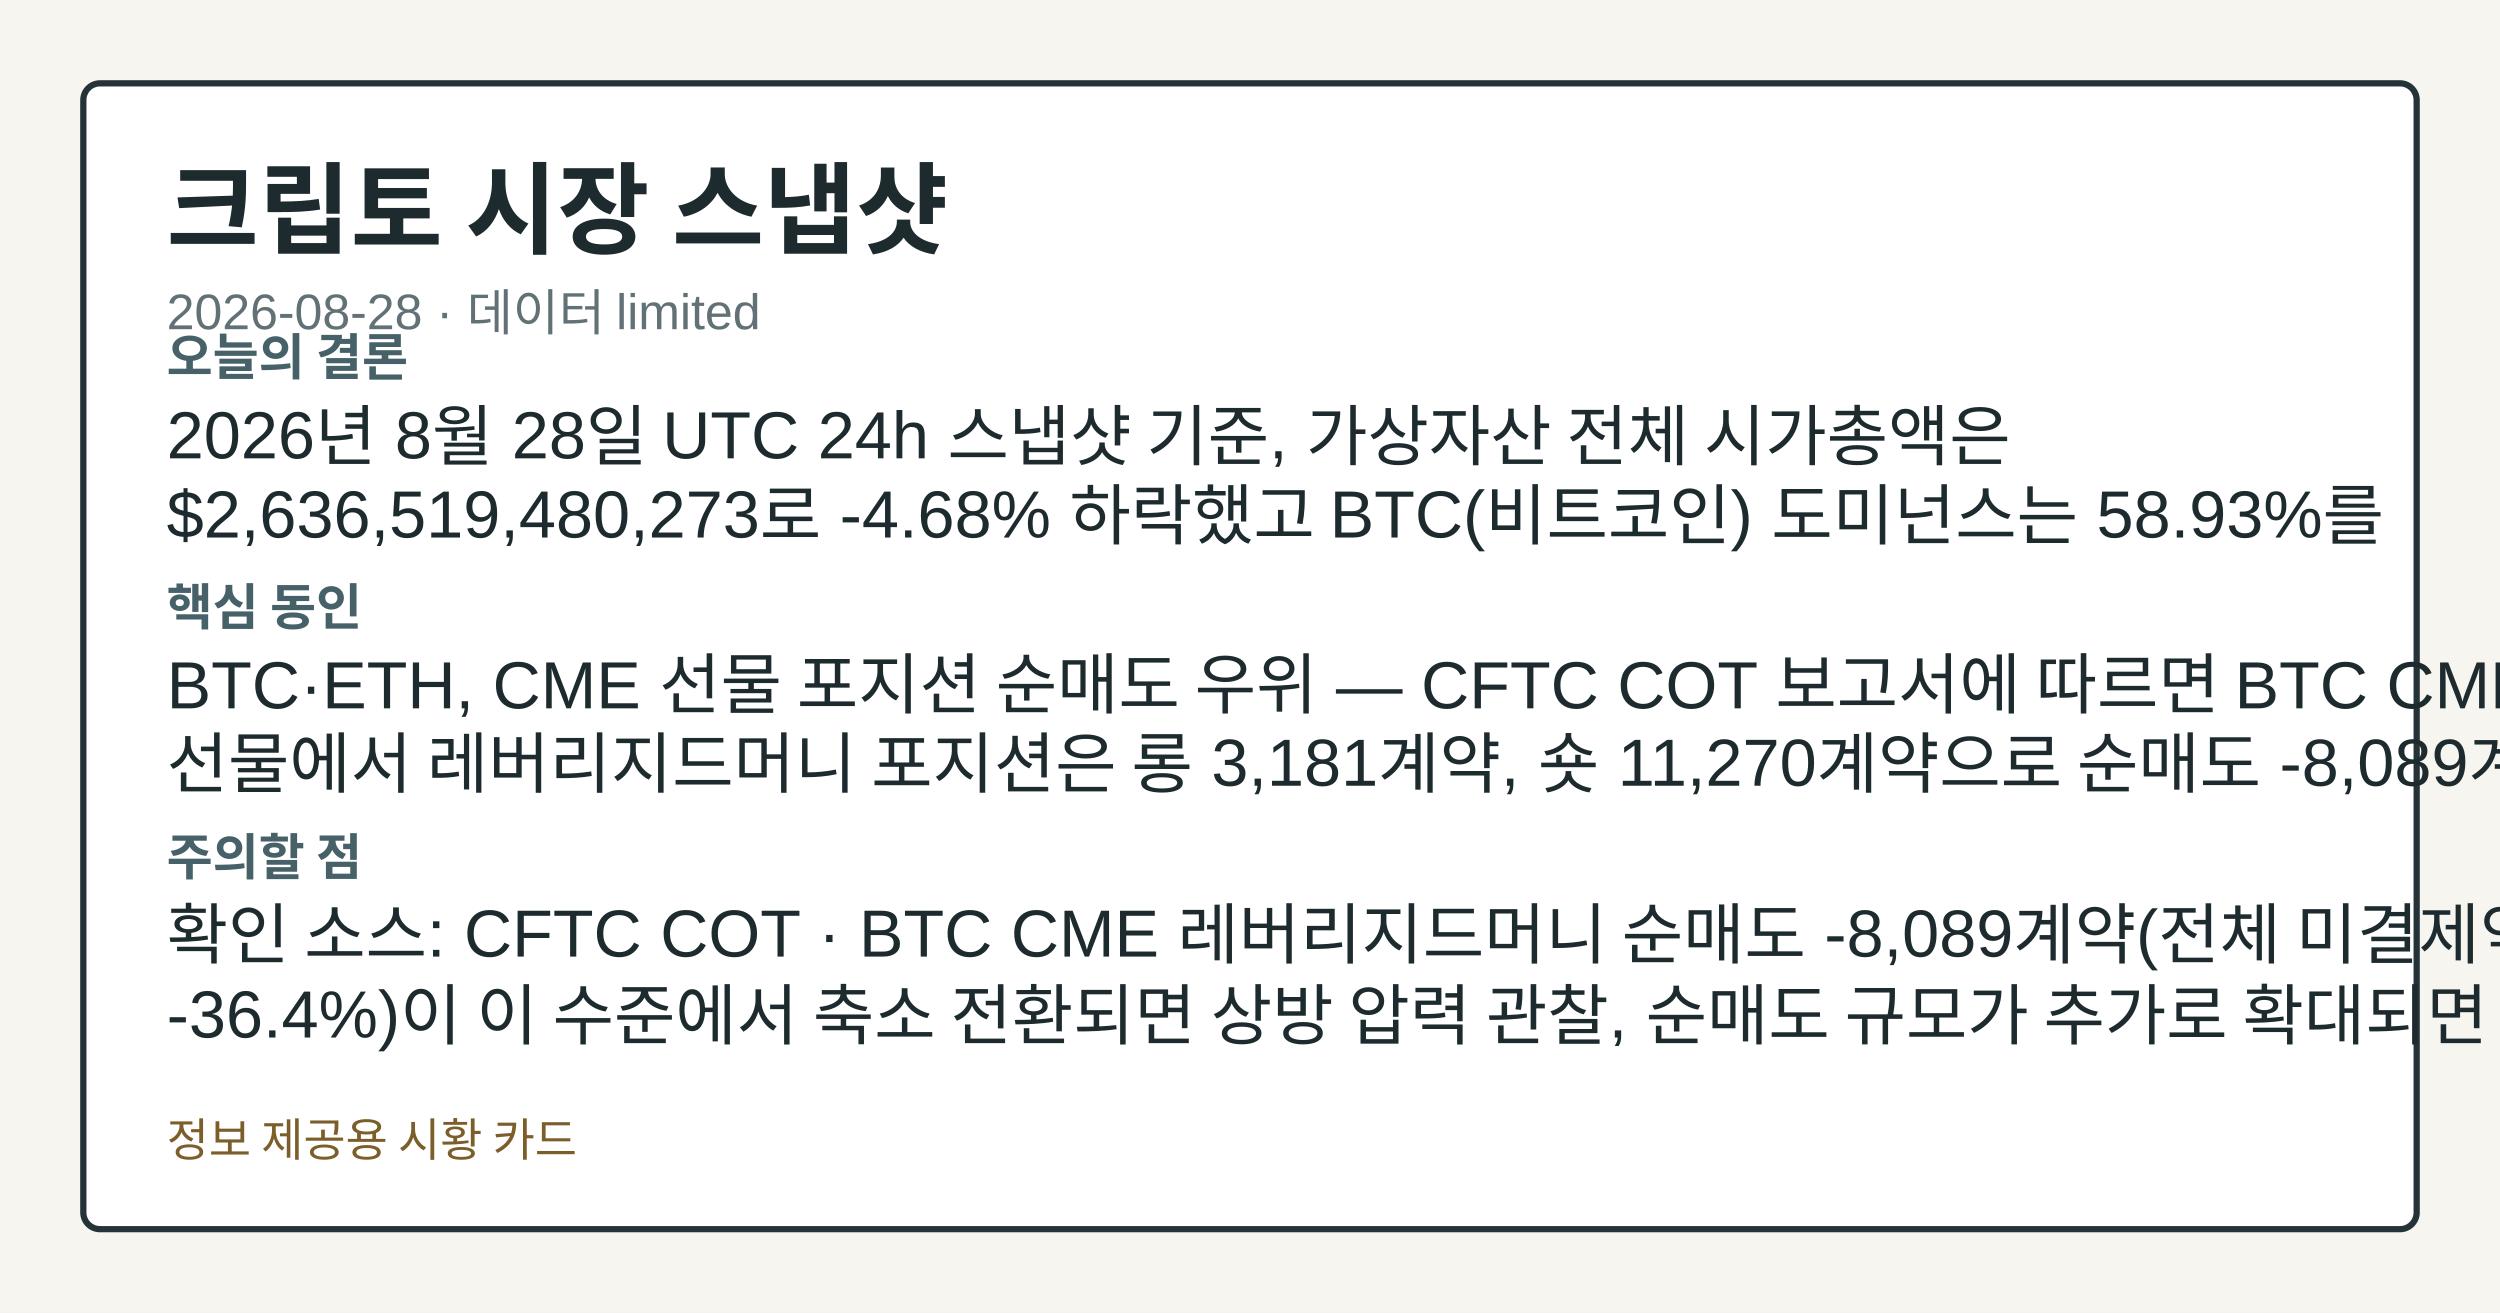
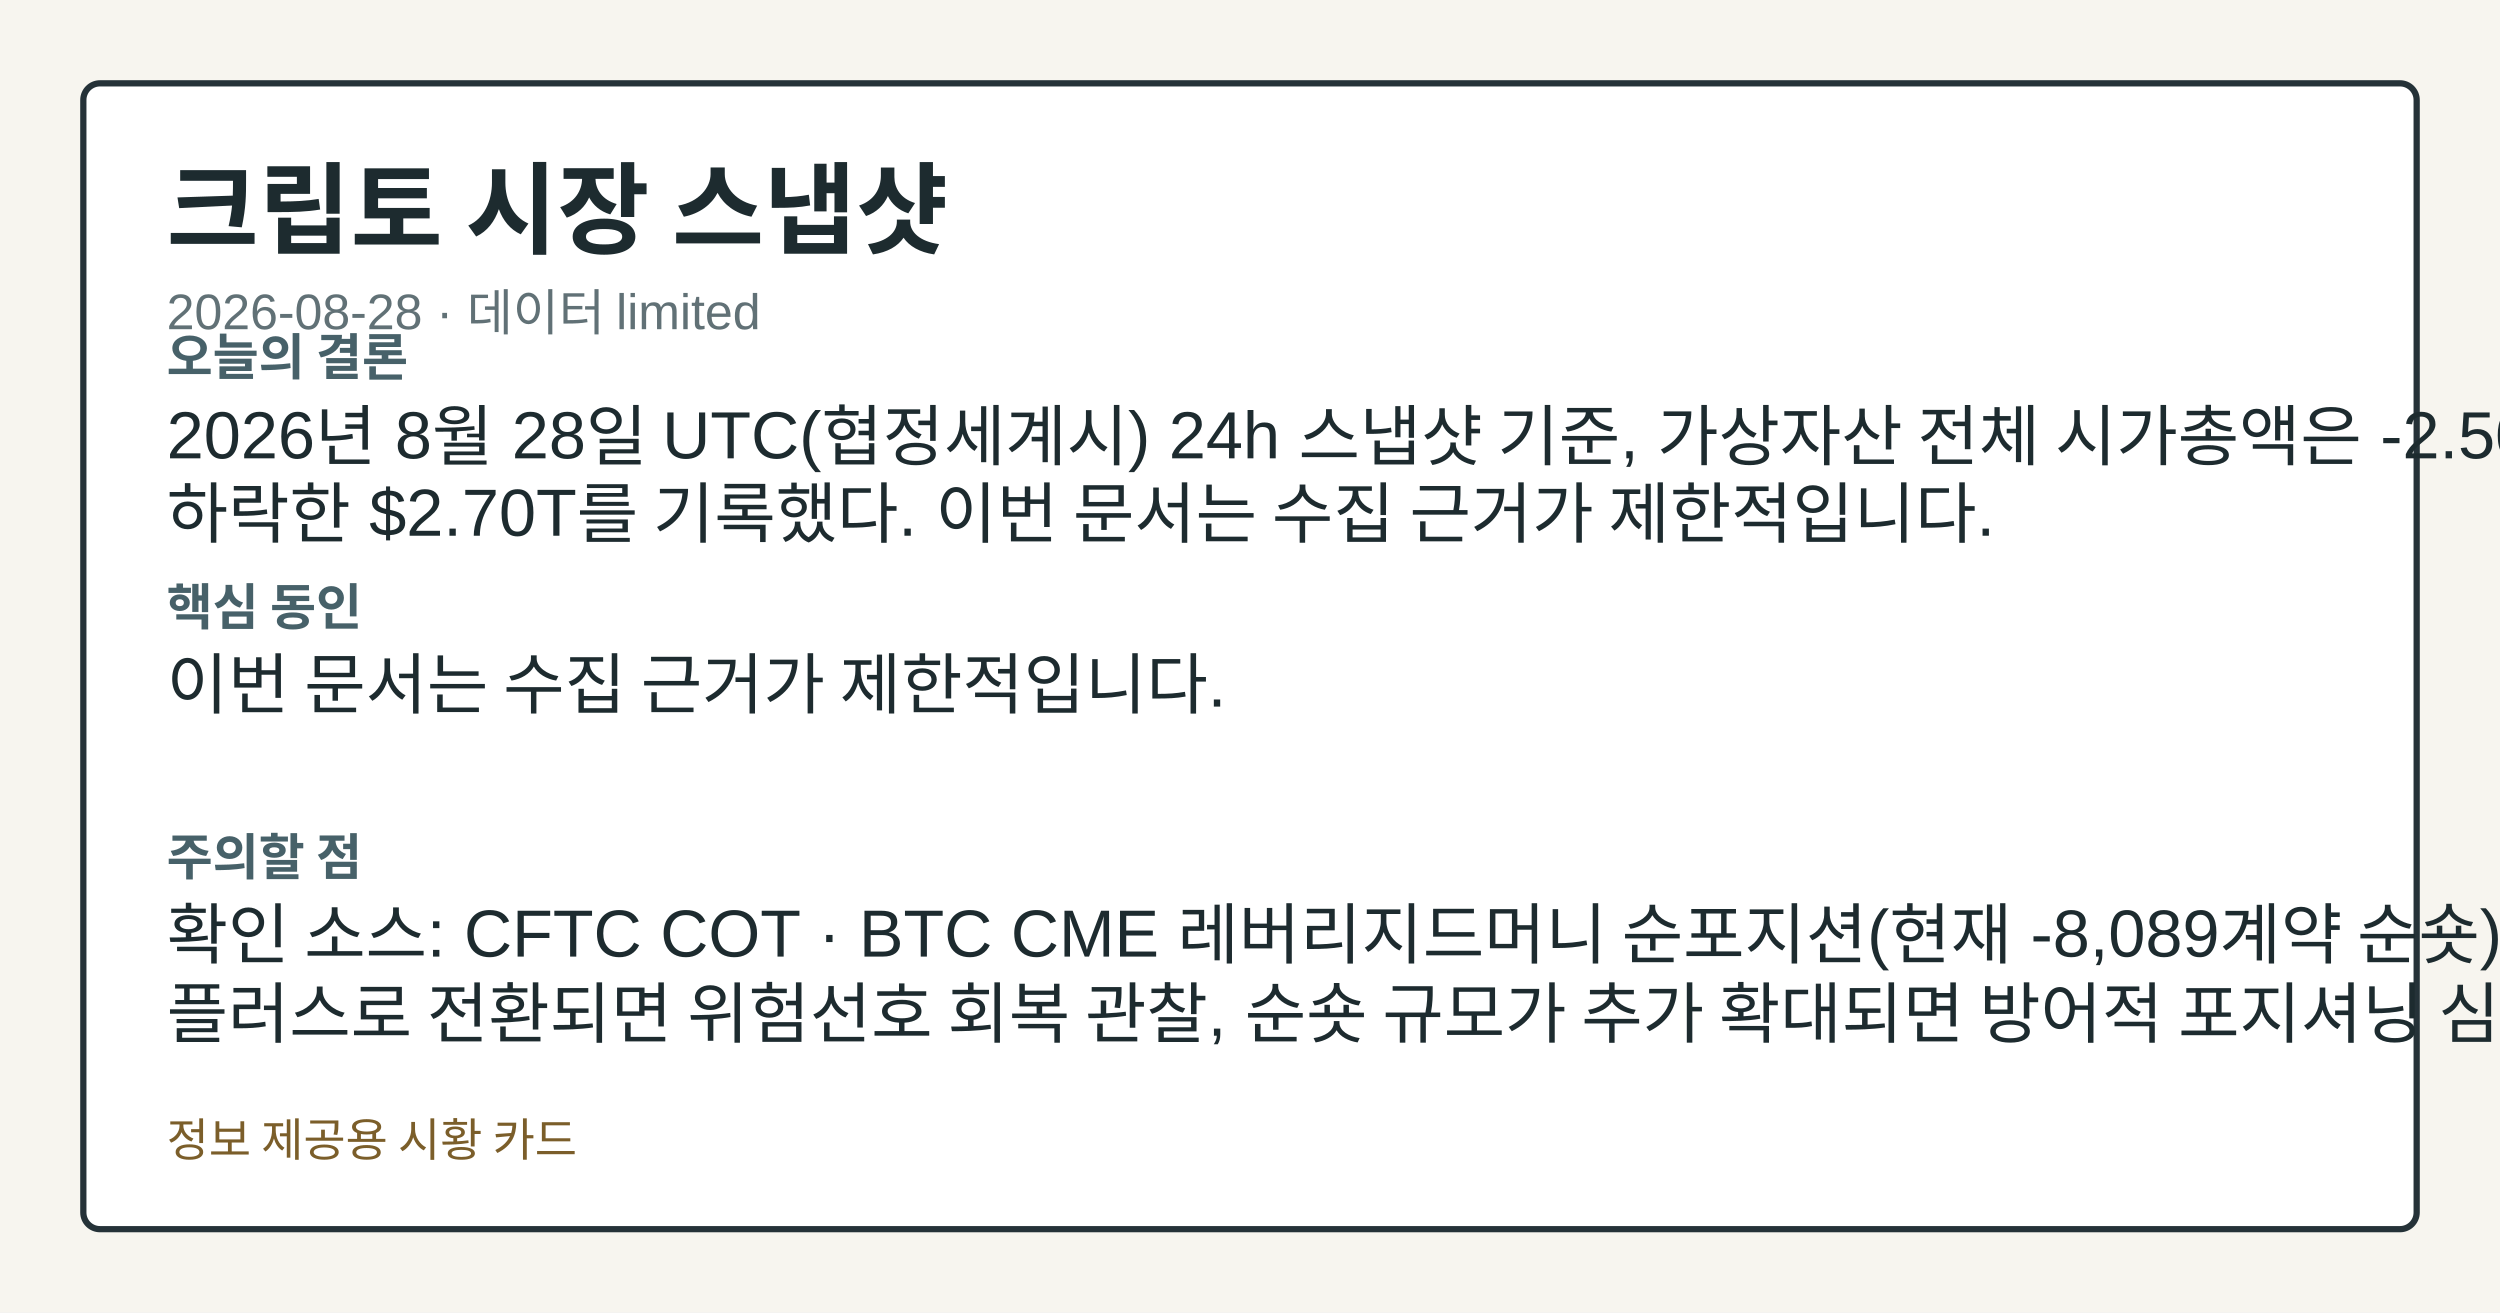
<svg xmlns="http://www.w3.org/2000/svg" width="1200" height="630" viewBox="0 0 1200 630" role="img" aria-label="크립토 시장 스냅샷">
  <style>.card-bg{fill:#f7f5ef;}.card-frame{fill:#ffffff;stroke:#253238;}.card-title{fill:#1d2b2f;}.card-subtitle{fill:#617176;}.card-label{fill:#476169;}.card-emphasis{fill:#14555f;}.card-text{fill:#1d2b2f;}.card-disclaimer{fill:#7b5e2a;}</style>
  <rect class="card-bg" width="1200" height="630" />
  <rect class="card-frame" x="40" y="40" width="1120" height="550" rx="8" stroke-width="3" />
  <text class="card-title" x="80" y="118" font-family="&quot;Noto Sans KR&quot;, Arial, sans-serif" font-size="48" font-weight="700">크립토 시장 스냅샷</text>
  <text class="card-subtitle" x="80" y="158" font-family="&quot;Noto Sans KR&quot;, Arial, sans-serif" font-size="24">2026-08-28 · 데이터 limited</text>
  <text class="card-label" x="80" y="180" font-family="&quot;Noto Sans KR&quot;, Arial, sans-serif" font-size="24" font-weight="700">오늘의 결론</text>
-   <text class="card-text" x="80" y="220" font-family="&quot;Noto Sans KR&quot;, Arial, sans-serif" font-size="32">2026년 8월 28일 UTC 24h 스냅샷 기준, 가상자산 전체 시가총액은</text>
-   <text class="card-text" x="80" y="258" font-family="&quot;Noto Sans KR&quot;, Arial, sans-serif" font-size="32">$2,636,519,480,273로 -4.68% 하락했고 BTC(비트코인) 도미넌스는 58.93%를</text>
+   <text class="card-text" x="80" y="220" font-family="&quot;Noto Sans KR&quot;, Arial, sans-serif" font-size="32">2026년 8월 28일 UTC(협정세계시) 24h 스냅샷 기준, 가상자산 전체 시가총액은 -2.50%</text>
+   <text class="card-text" x="80" y="258" font-family="&quot;Noto Sans KR&quot;, Arial, sans-serif" font-size="32">하락한 $2.70T를 기록했다. 이번 문서는 수집 근거가 제한적입니다.</text>
  <text class="card-label" x="80" y="300" font-family="&quot;Noto Sans KR&quot;, Arial, sans-serif" font-size="24" font-weight="700">핵심 동인</text>
-   <text class="card-text" x="80" y="340" font-family="&quot;Noto Sans KR&quot;, Arial, sans-serif" font-size="32">BTC·ETH, CME 선물 포지션 순매도 우위 — CFTC COT 보고서에 따르면 BTC CME</text>
-   <text class="card-text" x="80" y="378" font-family="&quot;Noto Sans KR&quot;, Arial, sans-serif" font-size="32">선물에서 레버리지드머니 포지션은 롱 3,181계약, 숏 11,270계약으로 순매도 -8,089계약(전체</text>
+   <text class="card-text" x="80" y="340" font-family="&quot;Noto Sans KR&quot;, Arial, sans-serif" font-size="32">이번 문서는 수집 근거가 제한적입니다.</text>
  <text class="card-label" x="80" y="420" font-family="&quot;Noto Sans KR&quot;, Arial, sans-serif" font-size="24" font-weight="700">주의할 점</text>
-   <text class="card-text" x="80" y="460" font-family="&quot;Noto Sans KR&quot;, Arial, sans-serif" font-size="32">확인 소스: CFTC COT · BTC CME 레버리지드머니 순매도 -8,089계약(전체 미결제약정의</text>
-   <text class="card-text" x="80" y="498" font-family="&quot;Noto Sans KR&quot;, Arial, sans-serif" font-size="32">-36.4%)이 이 수준에서 축소 전환되면 상방 압력 관찰, 순매도 규모가 추가로 확대되면 방어적 해석.</text>
+   <text class="card-text" x="80" y="460" font-family="&quot;Noto Sans KR&quot;, Arial, sans-serif" font-size="32">확인 소스: CFTC COT · BTC CME 레버리지드머니 순포지션(현재 -8,089계약 순숏)이</text>
+   <text class="card-text" x="80" y="498" font-family="&quot;Noto Sans KR&quot;, Arial, sans-serif" font-size="32">플러스로 전환되면 위험선호 회복 관찰, 순숏 규모가 추가 확대되면 방어적 포지셔닝 심화로 해석. 관심</text>
  <text class="card-disclaimer" x="80" y="555" font-family="&quot;Noto Sans KR&quot;, Arial, sans-serif" font-size="22">정보 제공용 시황 카드</text>
</svg>
